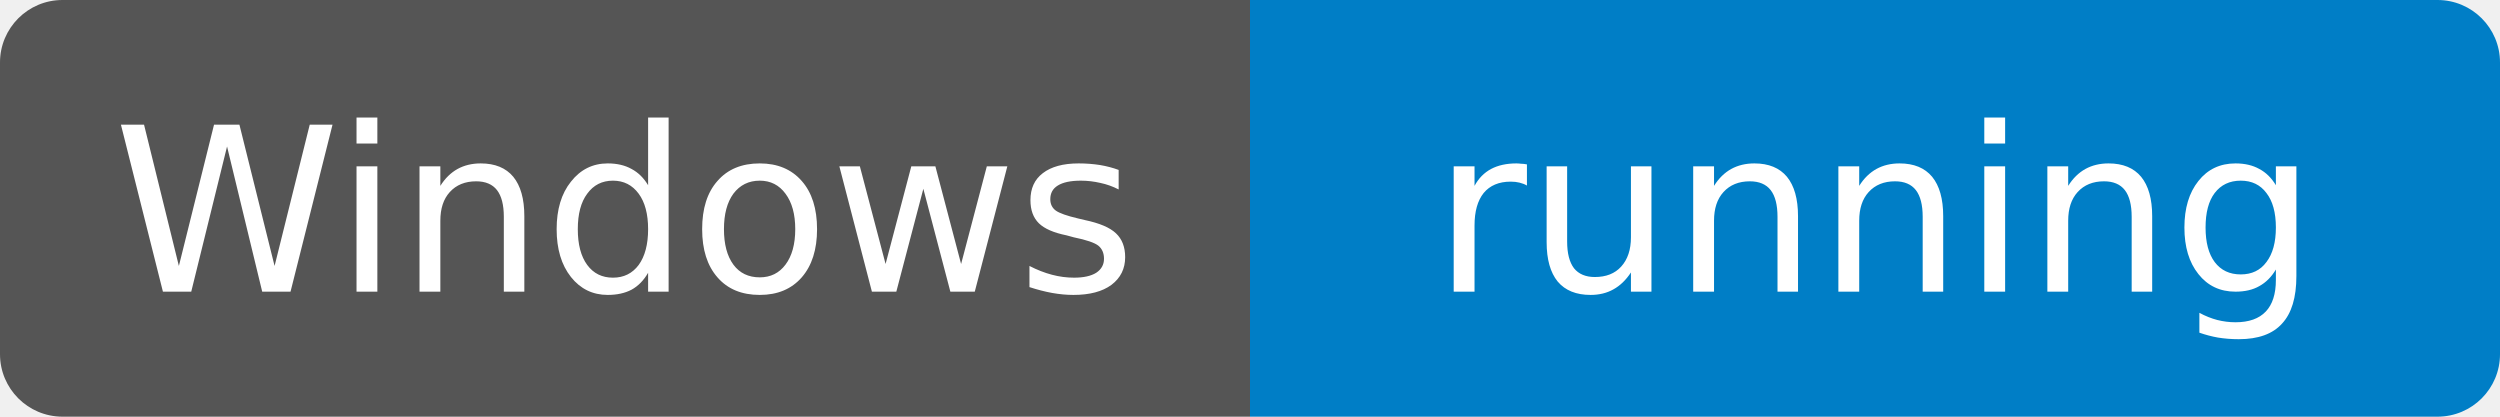
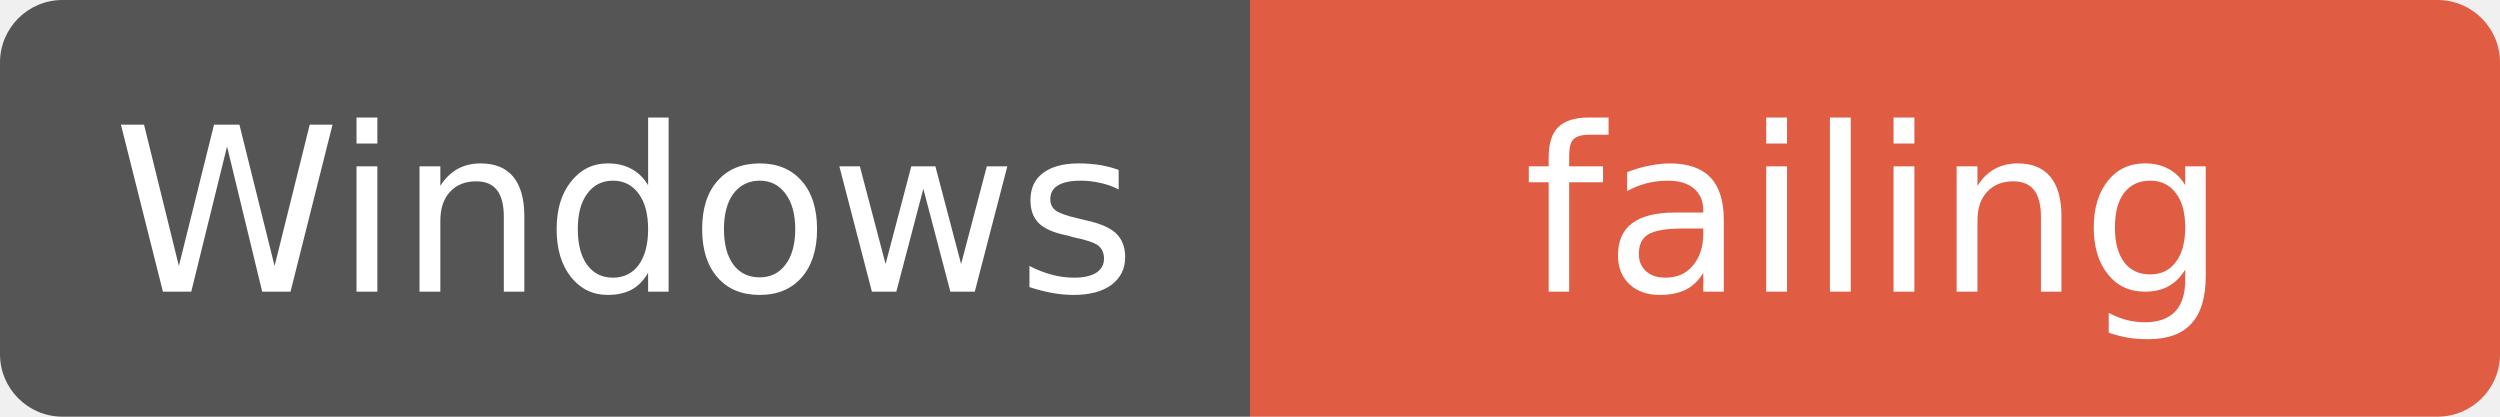
- <svg xmlns="http://www.w3.org/2000/svg" width="120" height="20" role="img" aria-label="Windows: running — main@47d4745c2fe72780d1ff097448fd4905e7c75cd7; build 75956697">
+ <svg xmlns="http://www.w3.org/2000/svg" width="120" height="20" role="img" aria-label="Windows: failing — main@47d4745c2fe72780d1ff097448fd4905e7c75cd7; build 75956697">
  <clipPath id="r">
    <rect width="120" height="20" rx="3" />
  </clipPath>
  <g clip-path="url(#r)">
    <rect width="60" height="20" fill="#555" />
-     <rect x="60" width="60" height="20" fill="#007ec6" />
+     <rect x="60" width="60" height="20" fill="#e05d44" />
  </g>
  <g fill="#fff" text-anchor="middle" font-family="Verdana,DejaVu Sans,sans-serif" font-size="11">
    <text x="30" y="14">Windows</text>
-     <text x="90" y="14">running</text>
+     <text x="90" y="14">failing</text>
  </g>
</svg>
